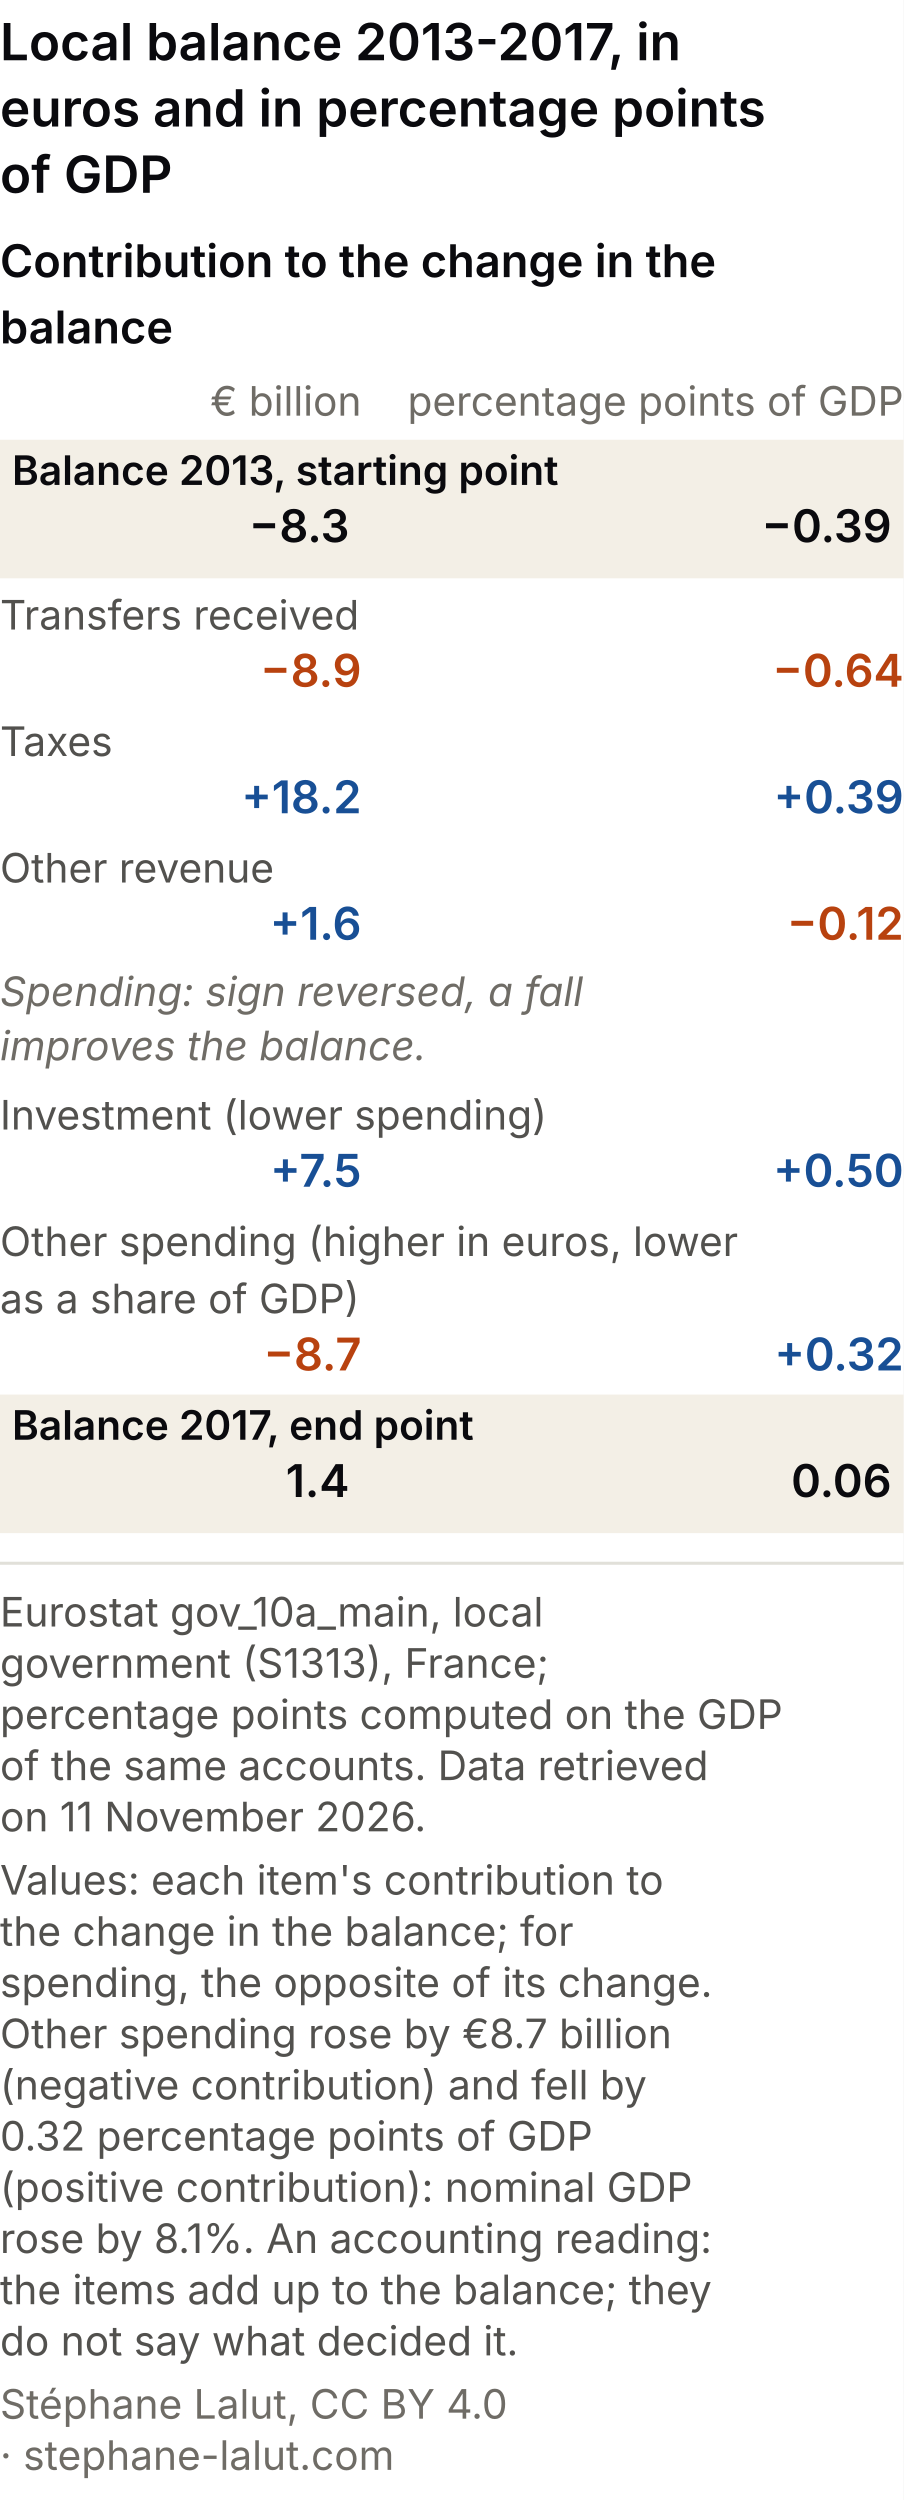
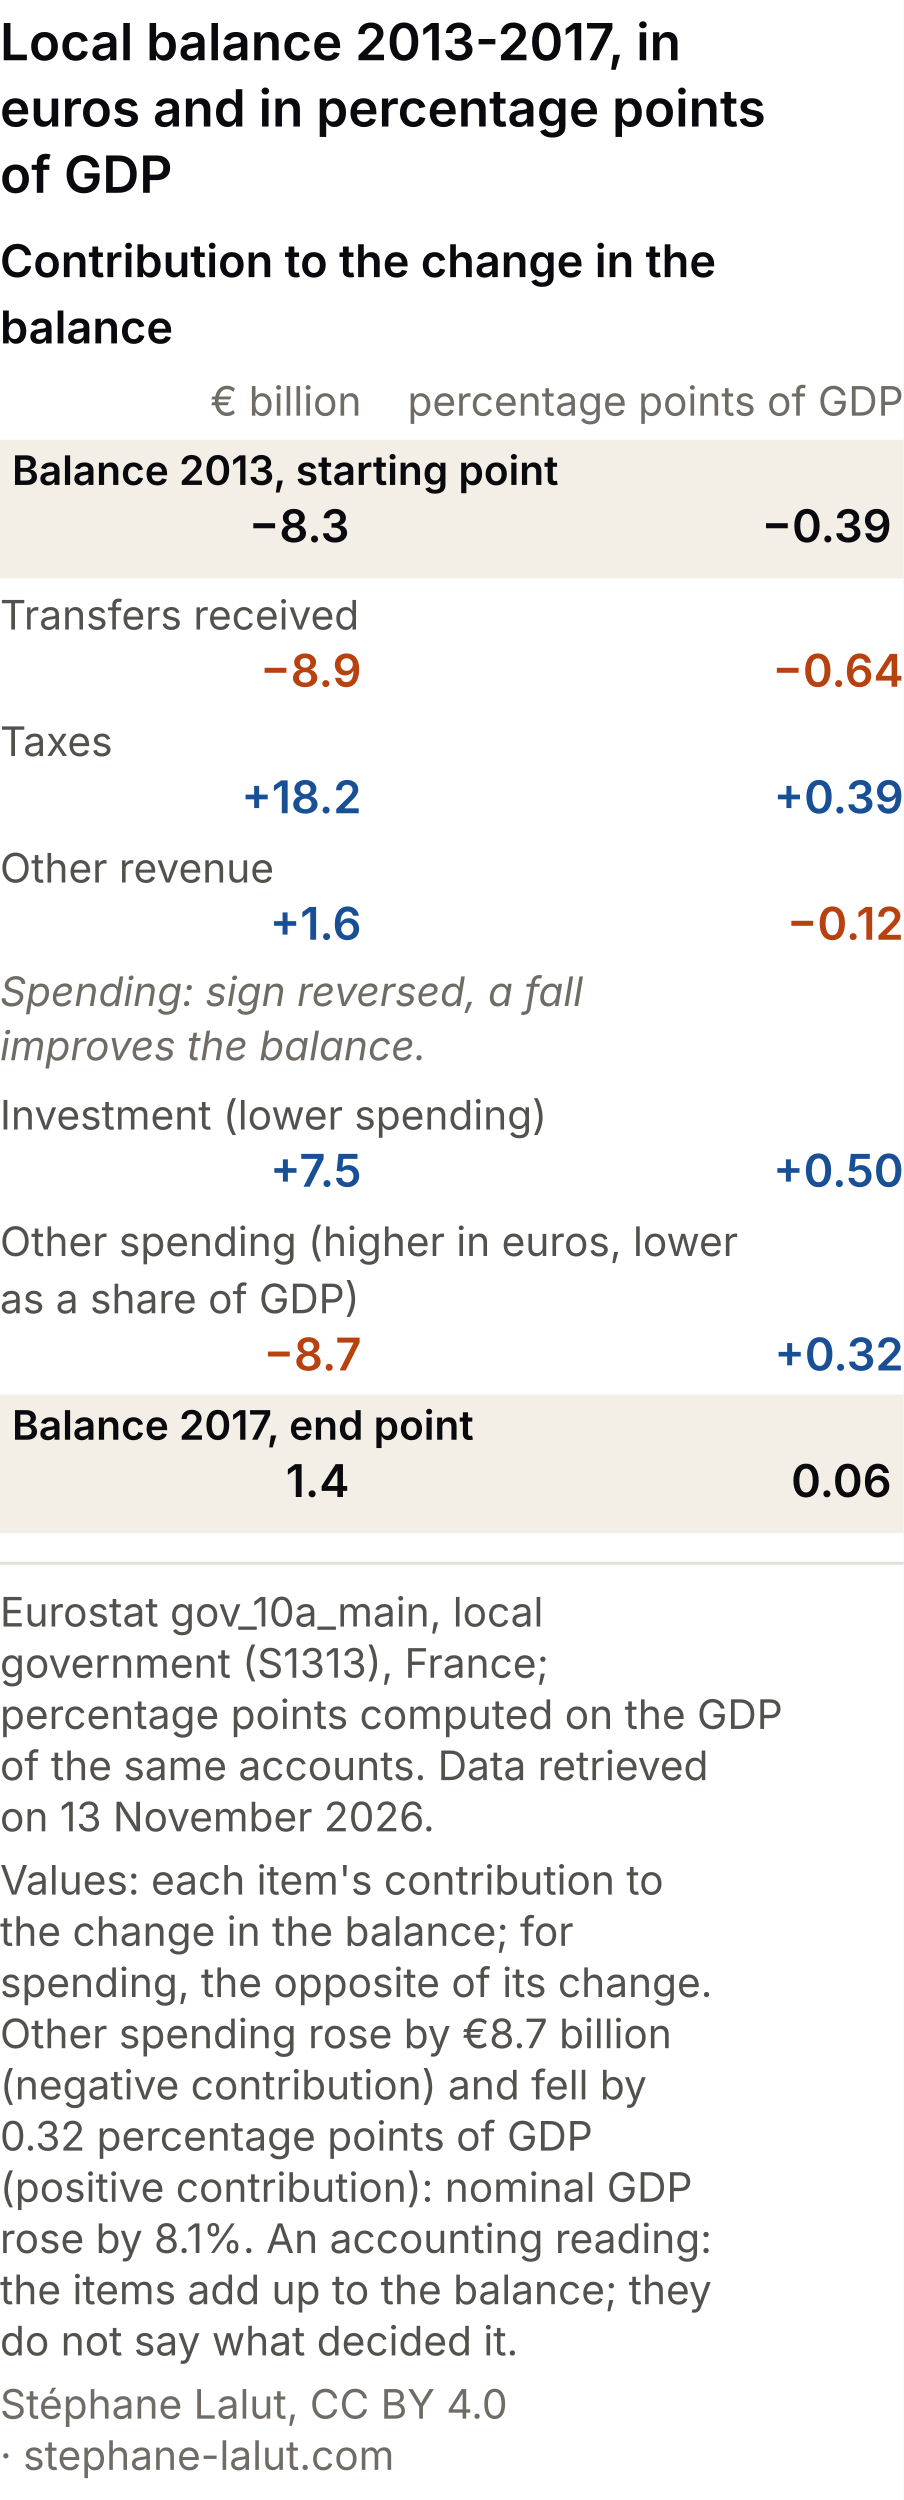
<svg xmlns="http://www.w3.org/2000/svg" viewBox="0 0 300 830" role="img" font-variant-numeric="tabular-nums" aria-labelledby="ccm-t ccm-d" font-family="system-ui, -apple-system, Segoe UI, sans-serif">
  <rect width="300" height="830" fill="#ffffff" />
  <text x="0" y="20" font-size="17" font-weight="600" fill="#0A0A0E">Local balance 2013-2017, in</text>
  <text x="0" y="42" font-size="17" font-weight="600" fill="#0A0A0E">euros and in percentage points</text>
  <text x="0" y="64" font-size="17" font-weight="600" fill="#0A0A0E">of GDP</text>
  <text x="0" y="92" font-size="15" font-weight="600" fill="#0A0A0E">Contribution to the change in the</text>
  <text x="0" y="114" font-size="15" font-weight="600" fill="#0A0A0E">balance</text>
  <text x="120" y="138" font-size="13.5" fill="#6f6c66" text-anchor="end">€ billion</text>
  <text x="300" y="138" font-size="13.5" fill="#6f6c66" text-anchor="end">percentage points of GDP</text>
  <rect x="0" y="146" width="300" height="46" fill="#f3efe6" />
  <text x="4" y="161" font-size="13.5" fill="#0A0A0E" font-weight="600">Balance 2013, starting point</text>
  <text x="116" y="180" font-size="15" font-weight="600" fill="#0A0A0E" text-anchor="end">−8.3</text>
  <text x="296" y="180" font-size="15" font-weight="600" fill="#0A0A0E" text-anchor="end">−0.39</text>
  <text x="0" y="209" font-size="13.5" fill="#52514e">Transfers received</text>
  <text x="120" y="228" font-size="15" font-weight="600" fill="#b8420f" text-anchor="end">−8.9</text>
  <text x="300" y="228" font-size="15" font-weight="600" fill="#b8420f" text-anchor="end">−0.64</text>
  <text x="0" y="251" font-size="13.5" fill="#52514e">Taxes</text>
  <text x="120" y="270" font-size="15" font-weight="600" fill="#184f95" text-anchor="end">+18.2</text>
  <text x="300" y="270" font-size="15" font-weight="600" fill="#184f95" text-anchor="end">+0.39</text>
  <text x="0" y="293" font-size="13.5" fill="#52514e">Other revenue</text>
  <text x="120" y="312" font-size="15" font-weight="600" fill="#184f95" text-anchor="end">+1.6</text>
  <text x="300" y="312" font-size="15" font-weight="600" fill="#b8420f" text-anchor="end">−0.12</text>
  <text x="0" y="334" font-size="13.5" font-style="italic" fill="#6f6c66">Spending: sign reversed, a fall</text>
  <text x="0" y="352" font-size="13.5" font-style="italic" fill="#6f6c66">improves the balance.</text>
  <text x="0" y="375" font-size="13.5" fill="#52514e">Investment (lower spending)</text>
  <text x="120" y="394" font-size="15" font-weight="600" fill="#184f95" text-anchor="end">+7.5</text>
  <text x="300" y="394" font-size="15" font-weight="600" fill="#184f95" text-anchor="end">+0.50</text>
  <text x="0" y="417" font-size="13.5" fill="#52514e">Other spending (higher in euros, lower</text>
  <text x="0" y="436" font-size="13.5" fill="#52514e">as a share of GDP)</text>
  <text x="120" y="455" font-size="15" font-weight="600" fill="#b8420f" text-anchor="end">−8.7</text>
  <text x="300" y="455" font-size="15" font-weight="600" fill="#184f95" text-anchor="end">+0.32</text>
  <rect x="0" y="463" width="300" height="46" fill="#f3efe6" />
  <text x="4" y="478" font-size="13.5" fill="#0A0A0E" font-weight="600">Balance 2017, end point</text>
  <text x="116" y="497" font-size="15" font-weight="600" fill="#0A0A0E" text-anchor="end">1.4</text>
  <text x="296" y="497" font-size="15" font-weight="600" fill="#0A0A0E" text-anchor="end">0.06</text>
  <line x1="0" y1="519.0" x2="300" y2="519.0" stroke="#e1e0d9" />
  <text class="pied-source" x="0" y="540.0" font-size="13.5" fill="#52514e">Eurostat gov_10a_main, local</text>
  <text class="pied-source" x="0" y="557.0" font-size="13.5" fill="#52514e">government (S1313), France;</text>
  <text class="pied-source" x="0" y="574.0" font-size="13.5" fill="#52514e">percentage points computed on the GDP</text>
  <text class="pied-source" x="0" y="591.0" font-size="13.5" fill="#52514e">of the same accounts. Data retrieved</text>
-   <text class="pied-source" x="0" y="608.0" font-size="13.5" fill="#52514e">on 11 November 2026.</text>
+   <text class="pied-source" x="0" y="608.0" font-size="13.5" fill="#52514e">on 13 November 2026.</text>
  <text class="pied-note" x="0" y="629.0" font-size="13.5" fill="#52514e">Values: each item's contribution to</text>
  <text class="pied-note" x="0" y="646.0" font-size="13.5" fill="#52514e">the change in the balance; for</text>
  <text class="pied-note" x="0" y="663.0" font-size="13.5" fill="#52514e">spending, the opposite of its change.</text>
  <text class="pied-note" x="0" y="680.0" font-size="13.5" fill="#52514e">Other spending rose by €8.7 billion</text>
  <text class="pied-note" x="0" y="697.0" font-size="13.5" fill="#52514e">(negative contribution) and fell by</text>
  <text class="pied-note" x="0" y="714.0" font-size="13.5" fill="#52514e">0.32 percentage points of GDP</text>
  <text class="pied-note" x="0" y="731.0" font-size="13.5" fill="#52514e">(positive contribution): nominal GDP</text>
  <text class="pied-note" x="0" y="748.0" font-size="13.5" fill="#52514e">rose by 8.1%. An accounting reading:</text>
  <text class="pied-note" x="0" y="765.0" font-size="13.5" fill="#52514e">the items add up to the balance; they</text>
  <text class="pied-note" x="0" y="782.0" font-size="13.5" fill="#52514e">do not say what decided it.</text>
  <text class="pied-licence" x="0" y="803.0" font-size="13.5" fill="#6f6c66">Stéphane Lalut, CC BY 4.0</text>
  <text class="pied-licence" x="0" y="820.0" font-size="13.5" fill="#6f6c66">· stephane-lalut.com</text>
</svg>
